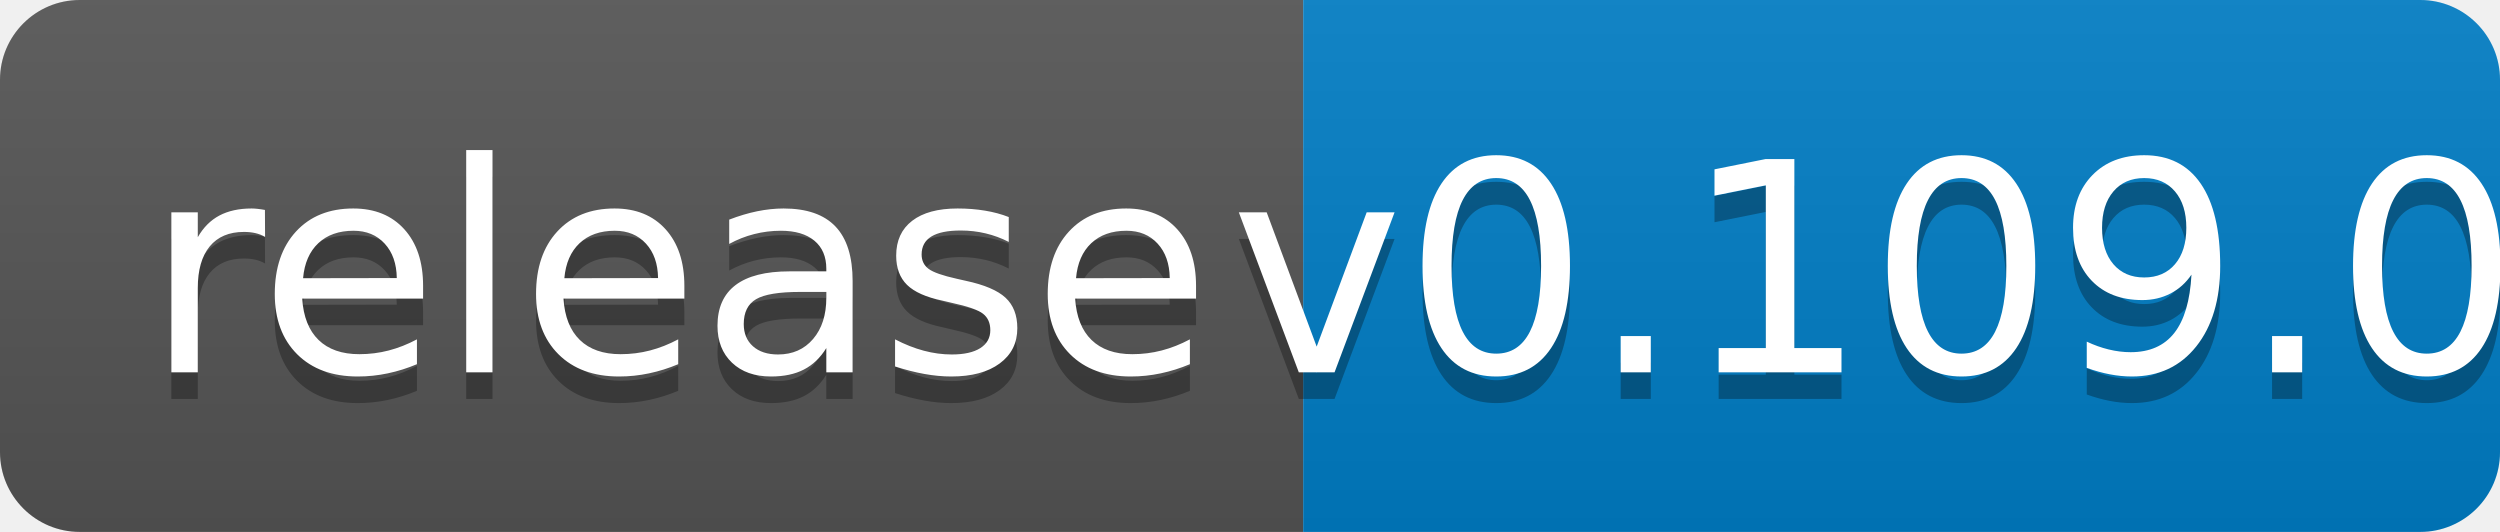
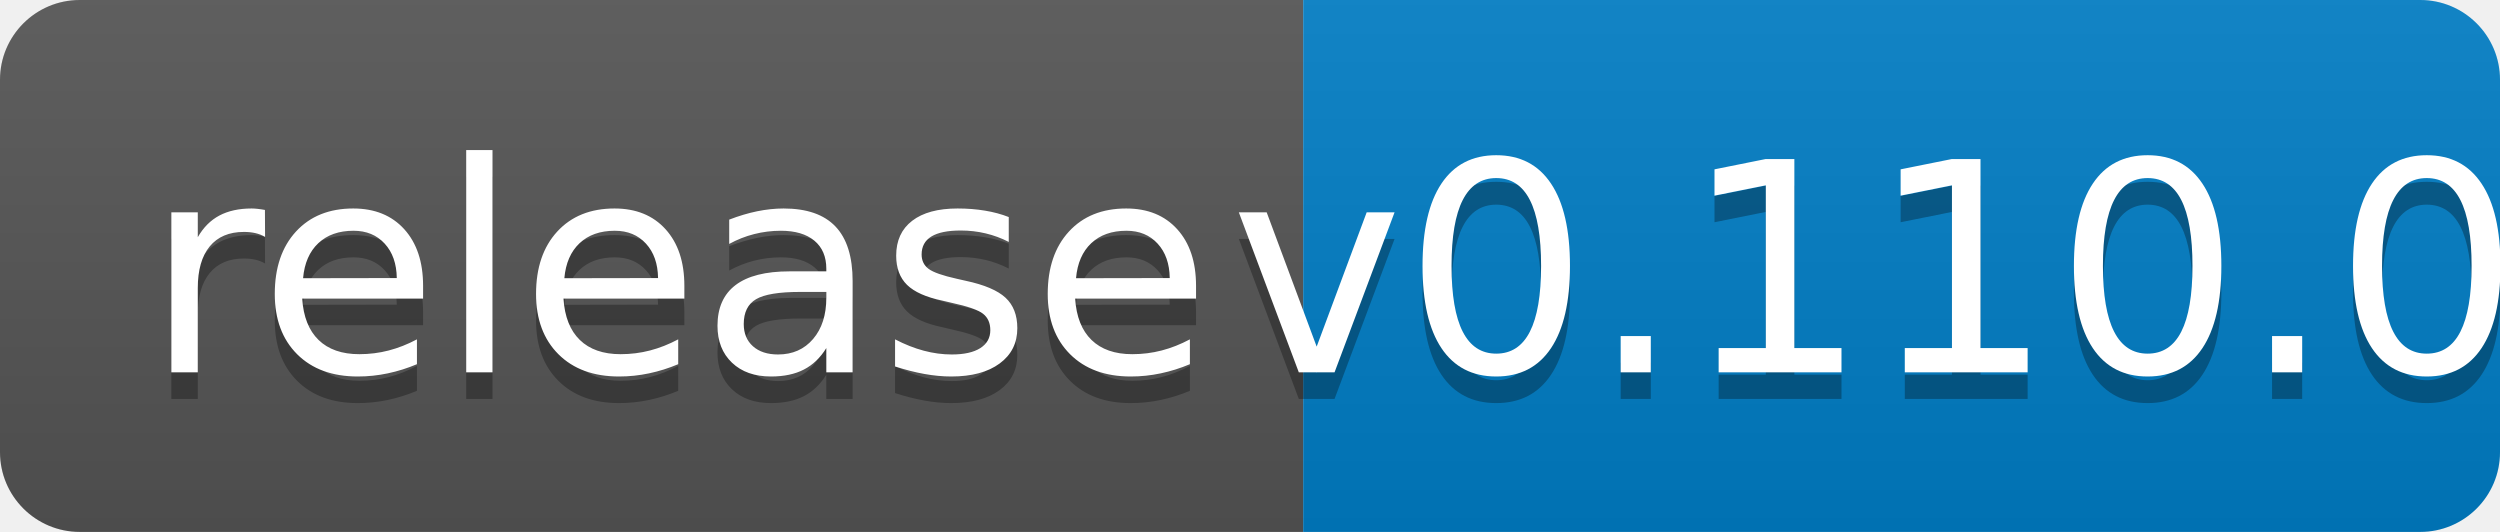
<svg xmlns="http://www.w3.org/2000/svg" width="94" height="20">
  <linearGradient id="b" x2="0" y2="100%">
    <stop offset="0" stop-color="#bbb" stop-opacity=".1" />
    <stop offset="1" stop-opacity=".1" />
  </linearGradient>
  <clipPath id="a">
    <rect width="94" height="20" rx="3" fill="#fff" />
  </clipPath>
  <g clip-path="url(#a)">
    <path fill="#555" d="M0 0h49v20H0z" />
    <path fill="#007ec6" d="M49 0h45v20H49z" />
    <path fill="url(#b)" d="M0 0h94v20H0z" />
  </g>
  <g fill="#fff" text-anchor="middle" font-family="DejaVu Sans,Verdana,Geneva,sans-serif" font-size="110">
    <text x="255" y="150" fill="#010101" fill-opacity=".3" transform="scale(.1)" textLength="390">release</text>
    <text x="255" y="140" transform="scale(.1)" textLength="390">release</text>
-     <text x="705" y="150" fill="#010101" fill-opacity=".3" transform="scale(.1)" textLength="350">v0.109.0</text>
-     <text x="705" y="140" transform="scale(.1)" textLength="350">v0.109.0</text>
+     <text x="705" y="150" fill="#010101" fill-opacity=".3" transform="scale(.1)" textLength="350">v0.110.0</text>
+     <text x="705" y="140" transform="scale(.1)" textLength="350">v0.110.0</text>
  </g>
</svg>
